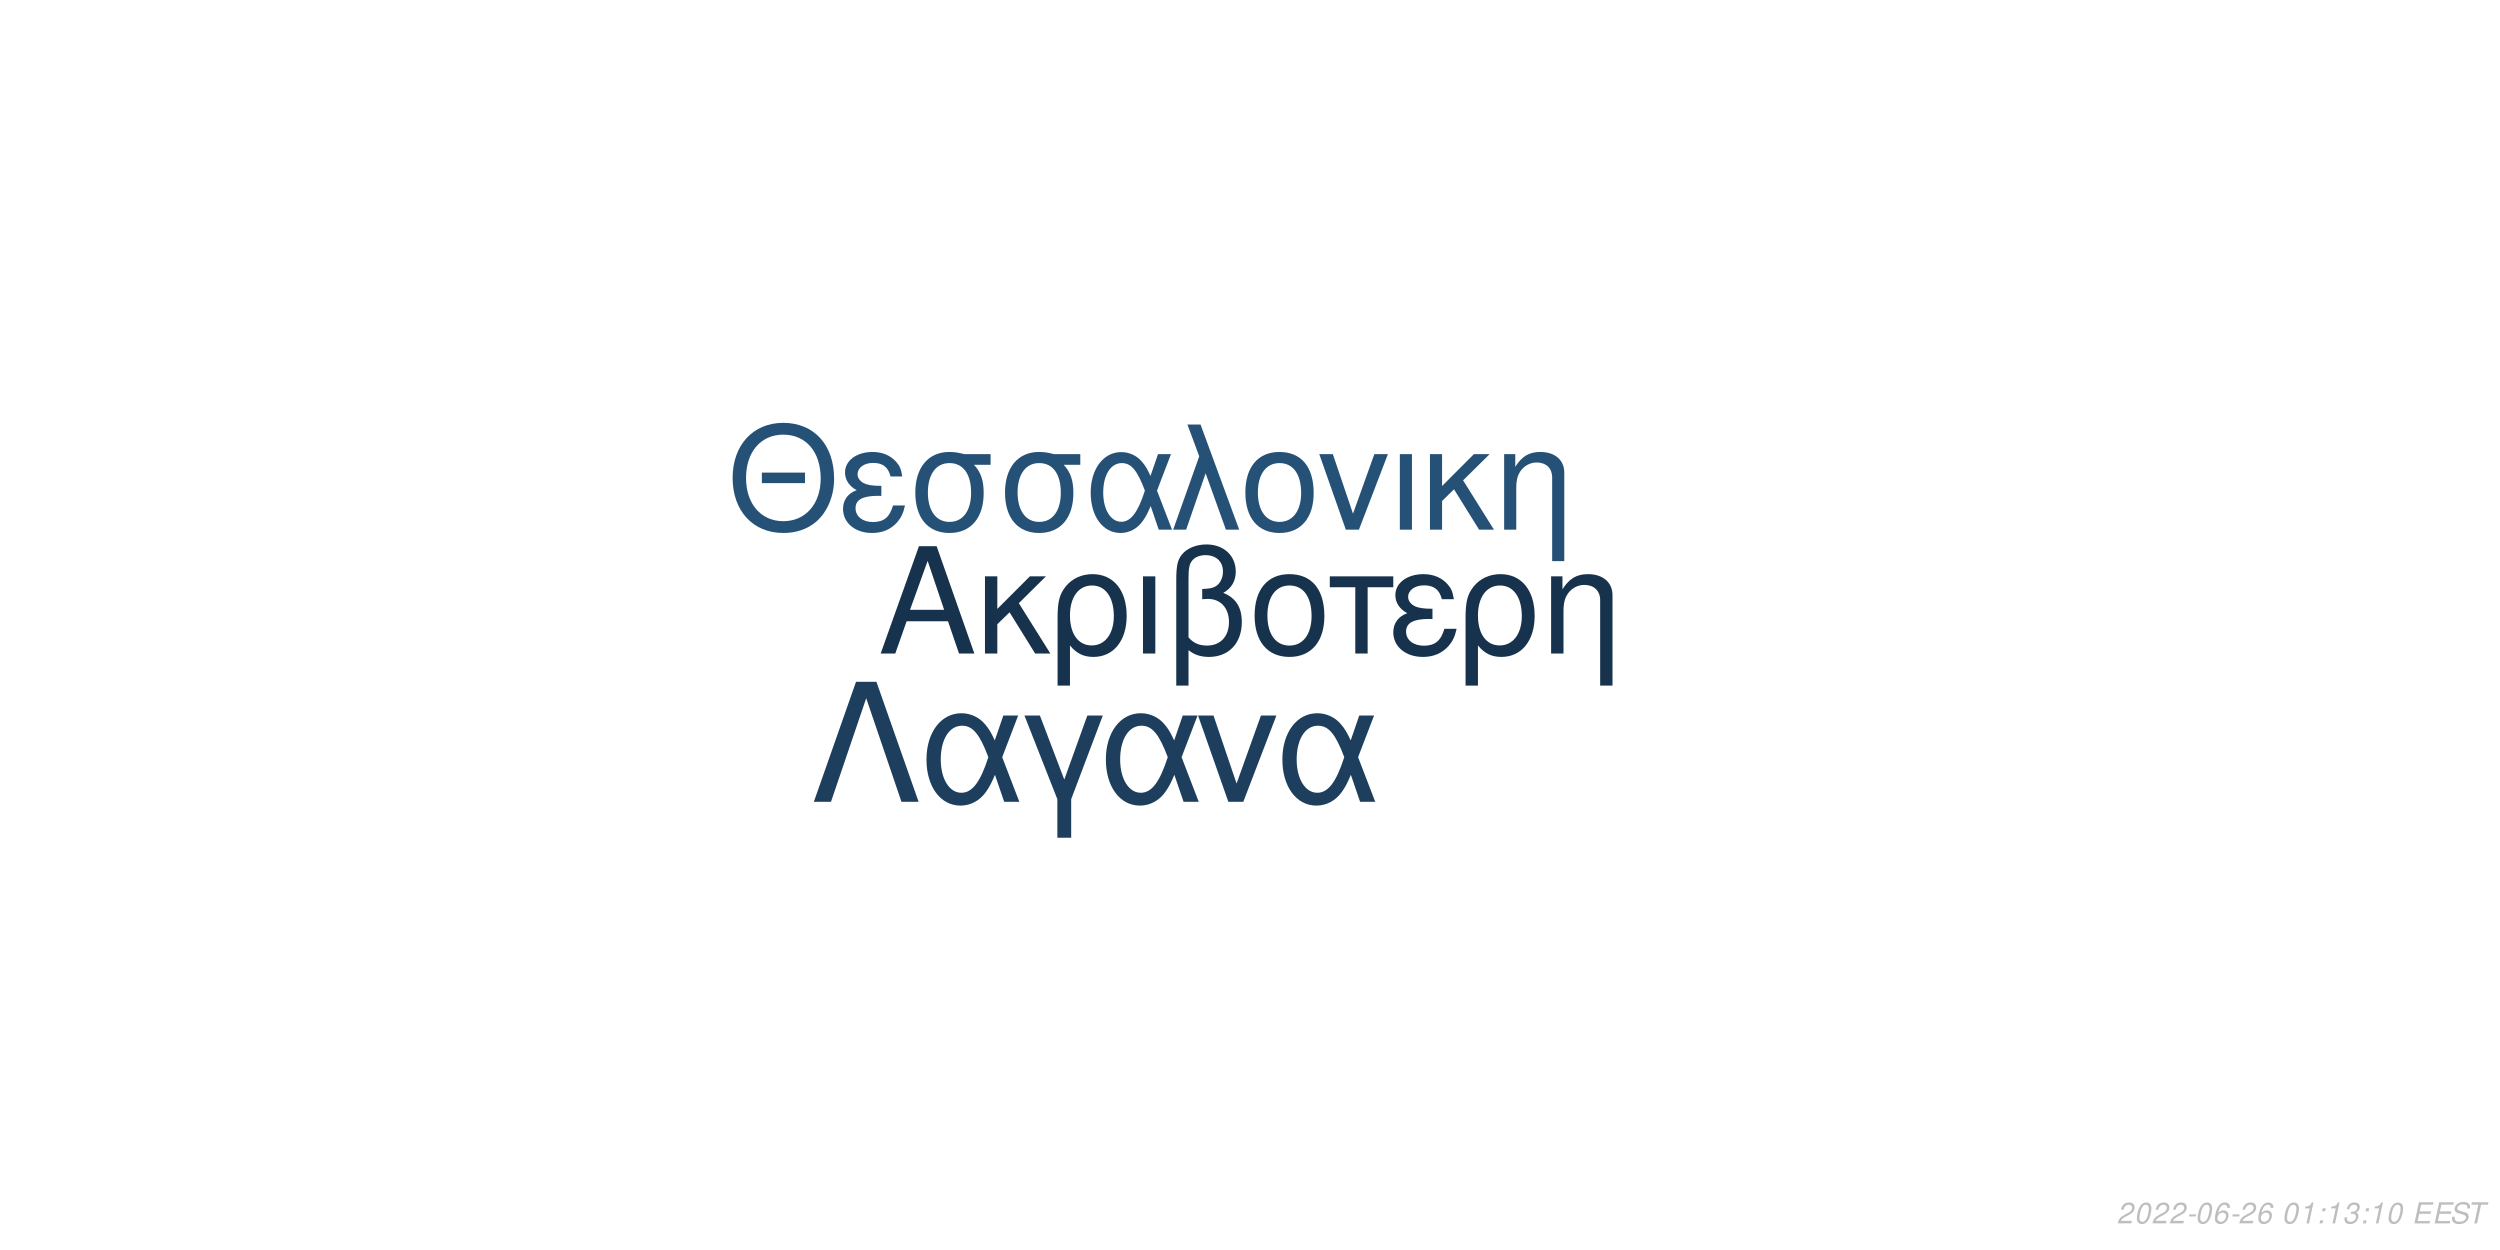
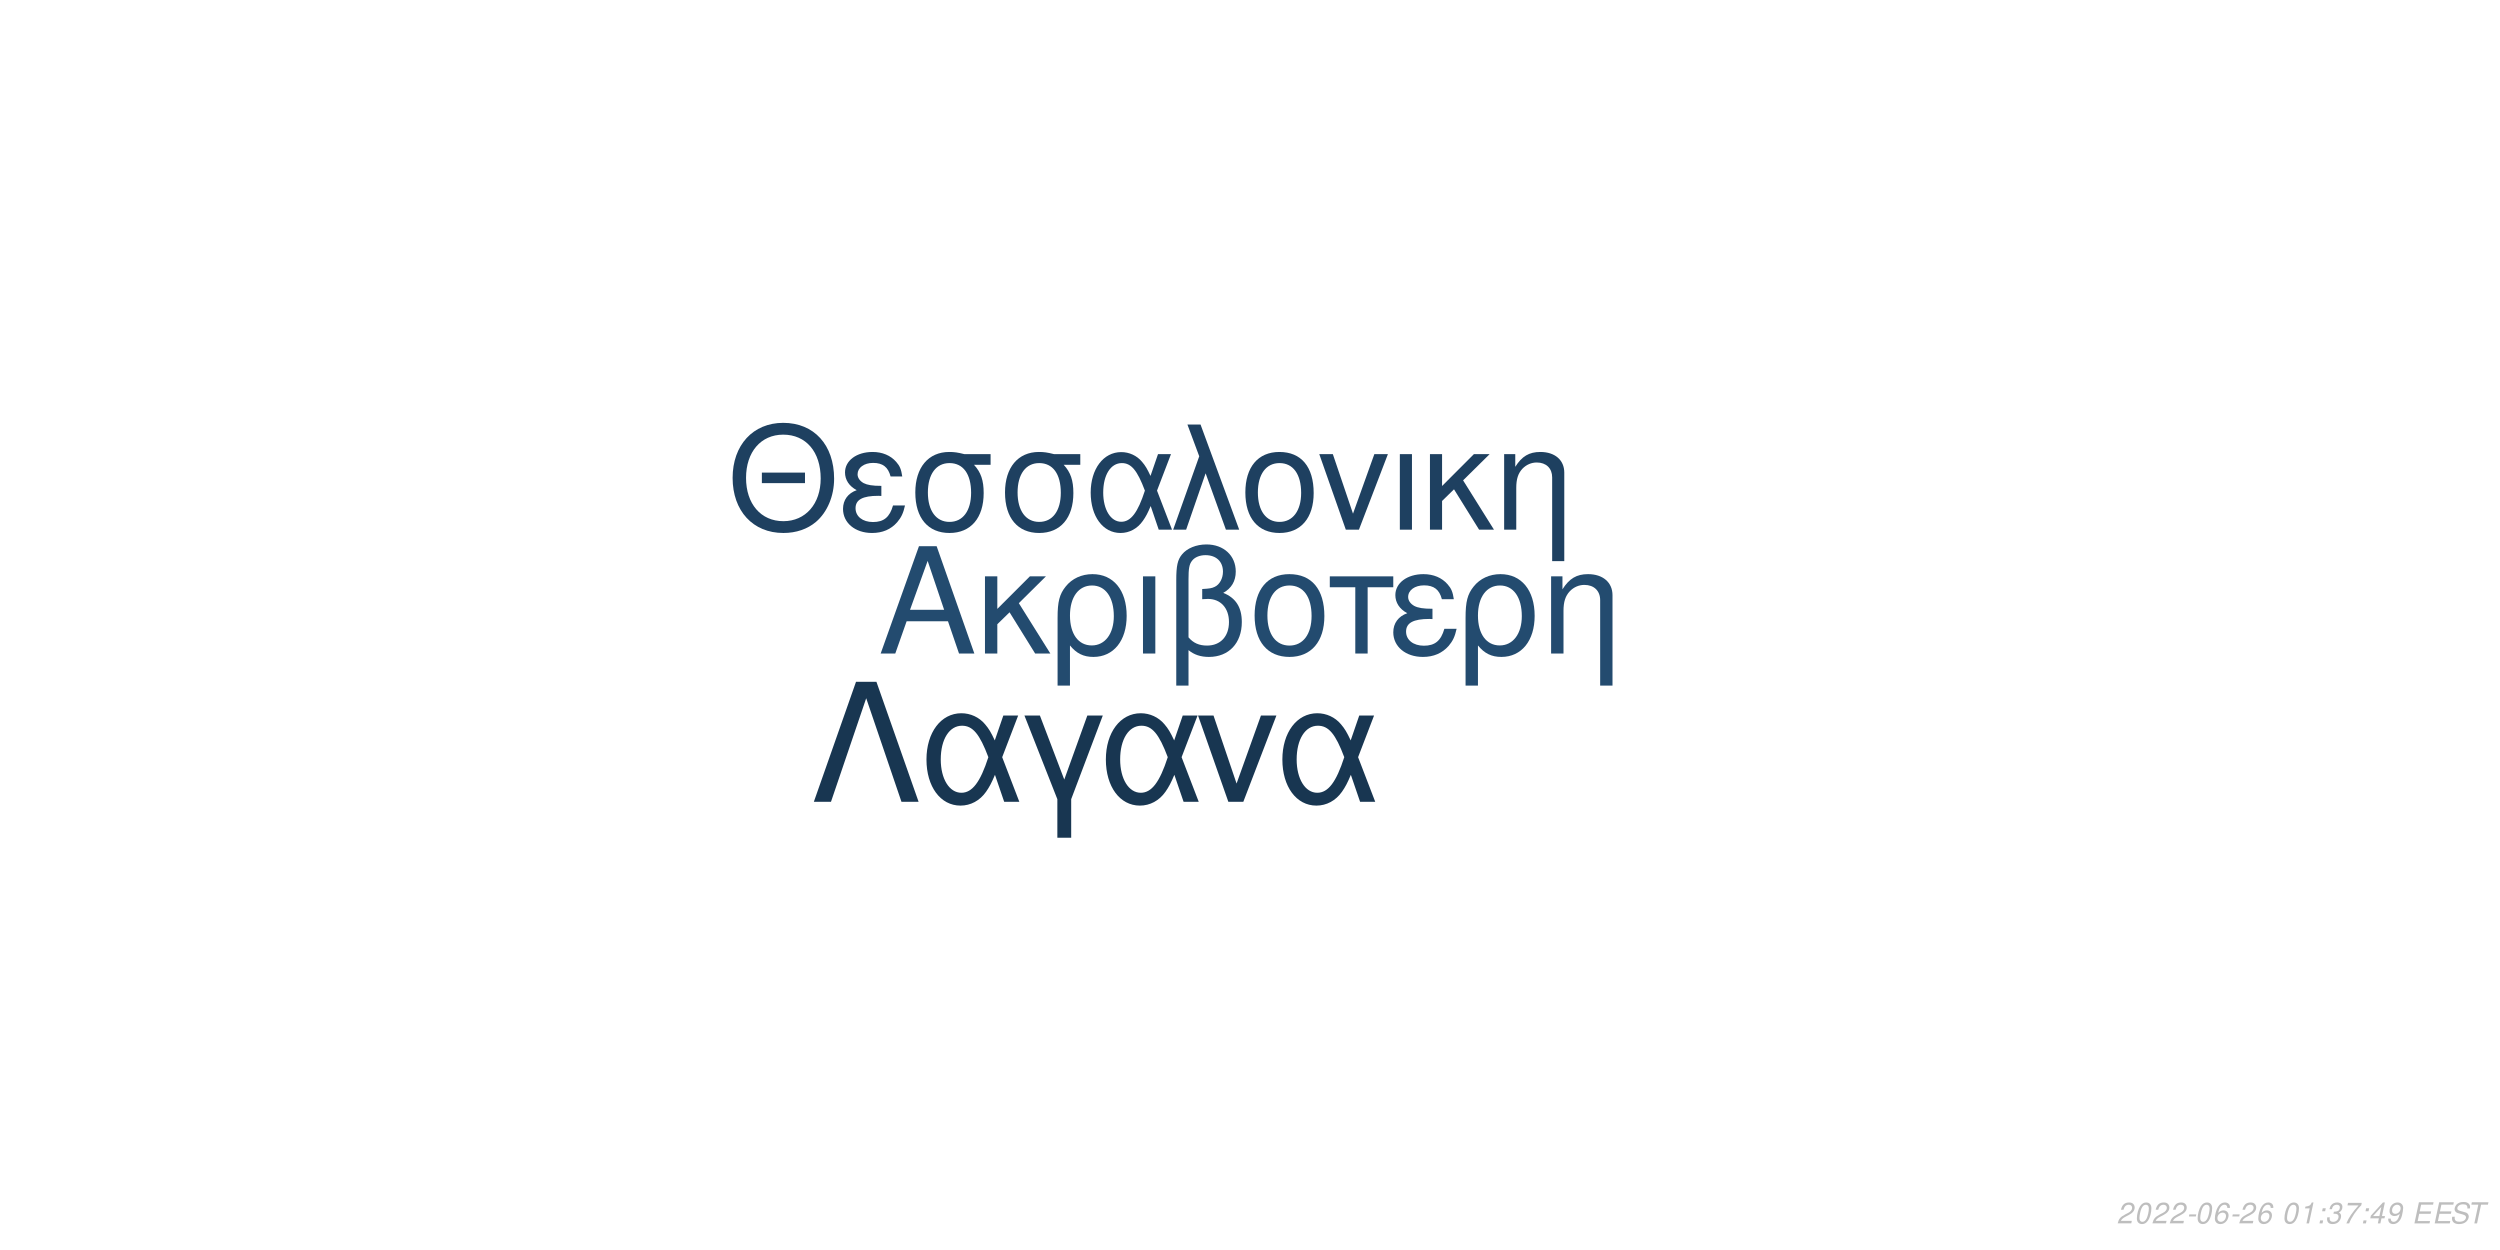
<svg xmlns="http://www.w3.org/2000/svg" xmlns:xlink="http://www.w3.org/1999/xlink" width="864pt" height="432pt" viewBox="0 0 864 432" version="1.1">
  <defs>
    <g>
      <symbol overflow="visible" id="glyph0-0">
        <path style="stroke:none;" d="" />
      </symbol>
      <symbol overflow="visible" id="glyph0-1">
        <path style="stroke:none;" d="M 24.125 -11.141 L 27.938 0 L 33.234 0 L 20.203 -37.094 L 14.094 -37.094 L 0.859 0 L 5.906 0 L 9.828 -11.141 Z M 22.797 -15.109 L 11 -15.109 L 17.094 -32.016 Z M 22.797 -15.109 " />
      </symbol>
      <symbol overflow="visible" id="glyph0-2">
        <path style="stroke:none;" d="M 7.172 -15.422 L 7.172 -26.672 L 2.906 -26.672 L 2.906 0 L 7.172 0 L 7.172 -10.125 L 11.406 -14.25 L 20.25 0 L 25.5 0 L 14.609 -17.406 L 23.969 -26.672 L 18.422 -26.672 Z M 7.172 -15.422 " />
      </symbol>
      <symbol overflow="visible" id="glyph0-3">
        <path style="stroke:none;" d="M 3 11.094 L 7.281 11.094 L 7.281 -2.797 C 9.516 -0.047 11.953 1.172 15.375 1.172 C 22.344 1.172 26.875 -4.422 26.875 -13.031 C 26.875 -21.891 22.297 -27.438 15.062 -27.438 C 11.297 -27.438 7.984 -25.906 5.797 -23.156 C 3.672 -20.516 3 -17.969 3 -12.359 Z M 14.906 -23.516 C 19.547 -23.516 22.438 -19.438 22.438 -12.922 C 22.438 -6.812 19.391 -2.797 14.812 -2.797 C 10.172 -2.797 7.281 -6.766 7.281 -13.125 C 7.281 -19.484 10.234 -23.516 14.906 -23.516 Z M 14.906 -23.516 " />
      </symbol>
      <symbol overflow="visible" id="glyph0-4">
        <path style="stroke:none;" d="M 3.516 0 L 7.781 0 L 7.781 -26.672 L 3.516 -26.672 Z M 3.516 0 " />
      </symbol>
      <symbol overflow="visible" id="glyph0-5">
        <path style="stroke:none;" d="M 4.016 11.094 L 8.25 11.094 L 8.25 -1.172 C 10.172 0.406 12.422 1.172 15.312 1.172 C 22.188 1.172 26.672 -3.609 26.672 -10.891 C 26.672 -15.984 24.578 -19.234 20.25 -20.969 C 23.109 -22.547 24.578 -25.031 24.578 -28.344 C 24.578 -33.844 20.406 -37.703 14.453 -37.703 C 10.938 -37.703 7.734 -36.391 6 -34.25 C 4.484 -32.422 4.016 -30.328 4.016 -25.391 Z M 8.25 -25.656 C 8.25 -29.359 8.5 -30.844 9.469 -32.062 C 10.375 -33.281 12.156 -34 14.094 -34 C 17.812 -34 20.156 -31.812 20.156 -28.297 C 20.156 -25.953 18.984 -23.812 17.297 -23.047 C 16.281 -22.547 15.469 -22.438 12.984 -22.297 L 12.984 -18.781 C 13.734 -18.828 14.344 -18.875 14.969 -18.875 C 19.344 -18.875 22.234 -15.719 22.234 -10.891 C 22.234 -5.906 19.281 -2.75 14.656 -2.75 C 11.953 -2.75 9.922 -3.609 8.25 -5.594 Z M 8.25 -25.656 " />
      </symbol>
      <symbol overflow="visible" id="glyph0-6">
        <path style="stroke:none;" d="M 14.094 -27.438 C 6.562 -27.438 2.094 -22.094 2.094 -13.125 C 2.094 -4.125 6.562 1.172 14.141 1.172 C 21.672 1.172 26.203 -4.172 26.203 -12.922 C 26.203 -22.188 21.828 -27.438 14.094 -27.438 Z M 14.141 -23.516 C 18.938 -23.516 21.781 -19.594 21.781 -12.984 C 21.781 -6.672 18.828 -2.75 14.141 -2.75 C 9.422 -2.75 6.516 -6.672 6.516 -13.125 C 6.516 -19.594 9.422 -23.516 14.141 -23.516 Z M 14.141 -23.516 " />
      </symbol>
      <symbol overflow="visible" id="glyph0-7">
        <path style="stroke:none;" d="M 7.891 0 L 12.156 0 L 12.156 -22.906 L 21.016 -22.906 L 21.016 -26.672 L -0.922 -26.672 L -0.922 -22.906 L 7.891 -22.906 Z M 7.891 0 " />
      </symbol>
      <symbol overflow="visible" id="glyph0-8">
        <path style="stroke:none;" d="M 14.562 -15.469 C 11.344 -15.469 9.562 -15.781 8.297 -16.438 C 6.922 -17.203 6.156 -18.328 6.156 -19.547 C 6.156 -21.891 8.453 -23.562 11.656 -23.562 C 15.062 -23.562 16.953 -22.094 17.812 -18.781 L 21.938 -18.781 C 21.578 -21.266 21.062 -22.5 19.797 -23.922 C 17.812 -26.203 14.906 -27.438 11.453 -27.438 C 5.797 -27.438 1.734 -24.375 1.734 -20.203 C 1.734 -17.609 3.156 -15.375 5.859 -13.938 C 2.797 -12.875 1.016 -10.484 1.016 -7.328 C 1.016 -2.391 5.297 1.172 11.25 1.172 C 14.969 1.172 17.906 -0.109 20.156 -2.641 C 21.578 -4.328 22.297 -5.797 22.906 -8.547 L 18.672 -8.547 C 17.5 -4.422 15.422 -2.703 11.609 -2.703 C 7.938 -2.703 5.438 -4.688 5.438 -7.578 C 5.438 -10.578 7.938 -11.953 13.484 -11.953 C 13.641 -11.953 14.094 -11.953 14.562 -11.906 Z M 14.562 -15.469 " />
      </symbol>
      <symbol overflow="visible" id="glyph0-9">
        <path style="stroke:none;" d="M 3.562 -26.672 L 3.562 0 L 7.844 0 L 7.844 -14.703 C 7.844 -17.906 8.5 -19.891 10.031 -21.531 C 11.406 -22.953 13.188 -23.719 15.062 -23.719 C 18.375 -23.719 20.516 -21.672 20.516 -18.469 L 20.516 11.094 L 24.781 11.094 L 24.781 -20.156 C 24.781 -24.578 21.469 -27.438 16.328 -27.438 C 12.359 -27.438 9.828 -25.906 7.484 -22.188 L 7.484 -26.672 Z M 3.562 -26.672 " />
      </symbol>
      <symbol overflow="visible" id="glyph1-0">
        <path style="stroke:none;" d="" />
      </symbol>
      <symbol overflow="visible" id="glyph1-1">
        <path style="stroke:none;" d="M 26.859 -19.734 L 11.953 -19.734 L 11.953 -16.094 L 26.859 -16.094 Z M 19.328 -36.922 C 8.922 -36.922 1.844 -29.25 1.844 -17.891 C 1.844 -6.484 8.875 1.141 19.391 1.141 C 23.812 1.141 27.703 -0.203 30.641 -2.688 C 34.578 -6.031 36.922 -11.656 36.922 -17.594 C 36.922 -29.297 30 -36.922 19.328 -36.922 Z M 19.328 -32.844 C 27.203 -32.844 32.281 -26.906 32.281 -17.688 C 32.281 -8.922 27.062 -2.938 19.391 -2.938 C 11.609 -2.938 6.484 -8.922 6.484 -17.891 C 6.484 -26.859 11.609 -32.844 19.328 -32.844 Z M 19.328 -32.844 " />
      </symbol>
      <symbol overflow="visible" id="glyph1-2">
        <path style="stroke:none;" d="M 14.25 -15.141 C 11.109 -15.141 9.375 -15.453 8.125 -16.094 C 6.781 -16.844 6.031 -17.938 6.031 -19.141 C 6.031 -21.422 8.266 -23.078 11.406 -23.078 C 14.75 -23.078 16.594 -21.625 17.438 -18.391 L 21.469 -18.391 C 21.125 -20.828 20.625 -22.031 19.391 -23.422 C 17.438 -25.656 14.594 -26.859 11.219 -26.859 C 5.688 -26.859 1.688 -23.875 1.688 -19.781 C 1.688 -17.234 3.094 -15.047 5.734 -13.656 C 2.734 -12.609 1 -10.266 1 -7.172 C 1 -2.344 5.188 1.141 11.016 1.141 C 14.656 1.141 17.547 -0.094 19.734 -2.594 C 21.125 -4.234 21.828 -5.688 22.422 -8.375 L 18.281 -8.375 C 17.141 -4.328 15.094 -2.641 11.359 -2.641 C 7.766 -2.641 5.328 -4.578 5.328 -7.422 C 5.328 -10.359 7.766 -11.703 13.203 -11.703 C 13.359 -11.703 13.797 -11.703 14.25 -11.656 Z M 14.25 -15.141 " />
      </symbol>
      <symbol overflow="visible" id="glyph1-3">
        <path style="stroke:none;" d="M 29 -26.109 L 19.938 -26.109 C 17.594 -26.703 16.438 -26.859 14.703 -26.859 C 7.469 -26.859 2.984 -21.469 2.984 -12.859 C 2.984 -4.031 7.375 1.141 14.797 1.141 C 22.172 1.141 26.609 -4.078 26.609 -12.656 C 26.609 -17.047 25.656 -19.828 23.266 -22.422 L 29 -22.422 Z M 14.797 -23.016 C 19.531 -23.016 22.266 -19.234 22.266 -12.75 C 22.266 -6.531 19.438 -2.688 14.797 -2.688 C 10.172 -2.688 7.328 -6.531 7.328 -12.859 C 7.328 -19.188 10.172 -23.016 14.797 -23.016 Z M 14.797 -23.016 " />
      </symbol>
      <symbol overflow="visible" id="glyph1-4">
        <path style="stroke:none;" d="M 29.344 -26.109 L 24.859 -26.109 L 22.266 -18.578 C 21.125 -21.031 20.484 -22.125 19.328 -23.469 C 17.547 -25.609 14.906 -26.812 12.156 -26.812 C 5.984 -26.812 1.594 -20.984 1.594 -12.812 C 1.594 -4.578 5.828 1.141 11.906 1.141 C 14.953 1.141 17.734 -0.344 19.625 -3.047 C 20.672 -4.531 21.281 -5.688 22.328 -8.172 L 25.109 0 L 29.703 0 L 24.516 -13.5 Z M 20.328 -13.5 C 17.891 -5.922 15.453 -2.734 12.156 -2.734 C 8.516 -2.734 5.922 -6.922 5.922 -12.812 C 5.922 -18.938 8.516 -23.016 12.359 -23.016 C 15.594 -23.016 17.688 -20.531 20.328 -13.5 Z M 20.328 -13.5 " />
      </symbol>
      <symbol overflow="visible" id="glyph1-5">
        <path style="stroke:none;" d="M 1.094 0 L 5.578 0 L 12.312 -19.484 L 19.328 0 L 23.922 0 L 10.562 -36.328 L 6.031 -36.328 L 10.109 -25.359 Z M 1.094 0 " />
      </symbol>
      <symbol overflow="visible" id="glyph1-6">
        <path style="stroke:none;" d="M 13.797 -26.859 C 6.422 -26.859 2.047 -21.625 2.047 -12.859 C 2.047 -4.031 6.422 1.141 13.859 1.141 C 21.234 1.141 25.656 -4.078 25.656 -12.656 C 25.656 -21.719 21.375 -26.859 13.797 -26.859 Z M 13.859 -23.016 C 18.531 -23.016 21.328 -19.188 21.328 -12.703 C 21.328 -6.531 18.438 -2.688 13.859 -2.688 C 9.219 -2.688 6.375 -6.531 6.375 -12.859 C 6.375 -19.188 9.219 -23.016 13.859 -23.016 Z M 13.859 -23.016 " />
      </symbol>
      <symbol overflow="visible" id="glyph1-7">
        <path style="stroke:none;" d="M 14.297 0 L 24.312 -26.109 L 19.625 -26.109 L 12.25 -5.531 L 5.281 -26.109 L 0.594 -26.109 L 9.766 0 Z M 14.297 0 " />
      </symbol>
      <symbol overflow="visible" id="glyph1-8">
        <path style="stroke:none;" d="M 3.438 0 L 7.625 0 L 7.625 -26.109 L 3.438 -26.109 Z M 3.438 0 " />
      </symbol>
      <symbol overflow="visible" id="glyph1-9">
        <path style="stroke:none;" d="M 7.031 -15.094 L 7.031 -26.109 L 2.844 -26.109 L 2.844 0 L 7.031 0 L 7.031 -9.922 L 11.156 -13.953 L 19.828 0 L 24.969 0 L 14.297 -17.047 L 23.469 -26.109 L 18.031 -26.109 Z M 7.031 -15.094 " />
      </symbol>
      <symbol overflow="visible" id="glyph1-10">
        <path style="stroke:none;" d="M 3.484 -26.109 L 3.484 0 L 7.672 0 L 7.672 -14.406 C 7.672 -17.547 8.328 -19.484 9.812 -21.078 C 11.156 -22.469 12.906 -23.219 14.75 -23.219 C 17.984 -23.219 20.078 -21.234 20.078 -18.094 L 20.078 10.859 L 24.266 10.859 L 24.266 -19.734 C 24.266 -24.062 21.031 -26.859 16 -26.859 C 12.109 -26.859 9.609 -25.359 7.328 -21.719 L 7.328 -26.109 Z M 3.484 -26.109 " />
      </symbol>
      <symbol overflow="visible" id="glyph2-0">
        <path style="stroke:none;" d="" />
      </symbol>
      <symbol overflow="visible" id="glyph2-1">
        <path style="stroke:none;" d="M 22.531 -41.484 L 15.484 -41.484 L 0.906 0 L 6.828 0 L 19 -35.797 L 31.188 0 L 37.109 0 Z M 22.531 -41.484 " />
      </symbol>
      <symbol overflow="visible" id="glyph2-2">
        <path style="stroke:none;" d="M 33.516 -29.812 L 28.391 -29.812 L 25.438 -21.219 C 24.125 -24.016 23.391 -25.266 22.078 -26.797 C 20.031 -29.25 17.016 -30.609 13.891 -30.609 C 6.828 -30.609 1.828 -23.953 1.828 -14.625 C 1.828 -5.234 6.656 1.312 13.594 1.312 C 17.078 1.312 20.266 -0.391 22.422 -3.469 C 23.609 -5.172 24.297 -6.484 25.5 -9.328 L 28.688 0 L 33.922 0 L 28 -15.422 Z M 23.219 -15.422 C 20.422 -6.766 17.641 -3.125 13.891 -3.125 C 9.734 -3.125 6.766 -7.906 6.766 -14.625 C 6.766 -21.625 9.734 -26.297 14.109 -26.297 C 17.812 -26.297 20.203 -23.453 23.219 -15.422 Z M 23.219 -15.422 " />
      </symbol>
      <symbol overflow="visible" id="glyph2-3">
        <path style="stroke:none;" d="M 12.062 12.406 L 16.844 12.406 L 16.844 -0.906 L 27.766 -29.812 L 22.422 -29.812 L 14.453 -7.688 L 6.031 -29.812 L 0.688 -29.812 L 12.062 -0.906 Z M 12.062 12.406 " />
      </symbol>
      <symbol overflow="visible" id="glyph2-4">
        <path style="stroke:none;" d="M 16.328 0 L 27.766 -29.812 L 22.422 -29.812 L 14 -6.312 L 6.031 -29.812 L 0.688 -29.812 L 11.156 0 Z M 16.328 0 " />
      </symbol>
      <symbol overflow="visible" id="glyph3-0">
        <path style="stroke:none;" d="" />
      </symbol>
      <symbol overflow="visible" id="glyph3-1">
        <path style="stroke:none;" d="M 5.234 -0.875 L 1.469 -0.875 C 1.641 -1.375 2.203 -1.891 3.109 -2.344 L 4.234 -2.938 C 5.562 -3.625 6.219 -4.469 6.219 -5.484 C 6.219 -5.938 6.062 -6.359 5.797 -6.656 C 5.469 -7.047 4.984 -7.234 4.312 -7.234 C 2.766 -7.234 1.891 -6.453 1.484 -4.734 L 2.375 -4.734 C 2.484 -5.188 2.609 -5.484 2.797 -5.75 C 3.094 -6.203 3.609 -6.453 4.188 -6.453 C 4.891 -6.453 5.344 -6.031 5.344 -5.375 C 5.344 -4.703 4.859 -4.094 4.016 -3.656 L 2.984 -3.125 C 1.234 -2.188 0.797 -1.656 0.344 -0.016 L 5.047 -0.016 Z M 5.234 -0.875 " />
      </symbol>
      <symbol overflow="visible" id="glyph3-2">
        <path style="stroke:none;" d="M 4.203 -7.234 C 3.375 -7.234 2.688 -6.812 2.125 -5.984 C 1.484 -5.047 0.984 -3.188 0.984 -1.734 C 0.984 -1.109 1.172 -0.562 1.484 -0.266 C 1.797 0.047 2.281 0.234 2.766 0.234 C 3.625 0.234 4.281 -0.156 4.859 -1.016 C 5.516 -1.953 6 -3.797 6 -5.266 C 6 -6.5 5.328 -7.234 4.203 -7.234 Z M 4.094 -6.453 C 4.734 -6.453 5.125 -5.984 5.125 -5.156 C 5.125 -4.203 4.781 -2.625 4.406 -1.812 C 3.984 -0.938 3.516 -0.547 2.875 -0.547 C 2.25 -0.547 1.875 -1.031 1.875 -1.828 C 1.875 -2.797 2.203 -4.344 2.594 -5.203 C 2.984 -6.047 3.453 -6.453 4.094 -6.453 Z M 4.094 -6.453 " />
      </symbol>
      <symbol overflow="visible" id="glyph3-3">
        <path style="stroke:none;" d="M 3.516 -3.125 L 1.125 -3.125 L 0.969 -2.406 L 3.359 -2.406 Z M 3.516 -3.125 " />
      </symbol>
      <symbol overflow="visible" id="glyph3-4">
        <path style="stroke:none;" d="M 6.125 -5.344 L 6.141 -5.625 C 6.141 -6.609 5.453 -7.234 4.391 -7.234 C 3.438 -7.234 2.641 -6.719 2.016 -5.703 C 1.422 -4.781 0.938 -2.953 0.938 -1.688 C 0.938 -0.516 1.688 0.234 2.859 0.234 C 3.703 0.234 4.438 -0.156 5 -0.875 C 5.406 -1.422 5.672 -2.156 5.672 -2.766 C 5.672 -3.812 4.969 -4.5 3.906 -4.5 C 3.234 -4.5 2.672 -4.234 2.094 -3.625 C 2.406 -5.375 3.234 -6.453 4.25 -6.453 C 4.703 -6.453 5.062 -6.234 5.172 -5.844 C 5.203 -5.719 5.234 -5.578 5.25 -5.344 Z M 3.656 -3.734 C 4.344 -3.734 4.797 -3.281 4.797 -2.625 C 4.797 -1.469 3.984 -0.547 2.984 -0.547 C 2.297 -0.547 1.812 -1.047 1.812 -1.766 C 1.812 -2.859 2.625 -3.734 3.656 -3.734 Z M 3.656 -3.734 " />
      </symbol>
      <symbol overflow="visible" id="glyph3-5">
        <path style="stroke:none;" d="" />
      </symbol>
      <symbol overflow="visible" id="glyph3-6">
        <path style="stroke:none;" d="M 3.703 -5.188 L 2.594 0 L 3.469 0 L 5.016 -7.234 L 4.438 -7.234 C 3.906 -6.156 3.688 -6.016 2.234 -5.812 L 2.109 -5.188 Z M 3.703 -5.188 " />
      </symbol>
      <symbol overflow="visible" id="glyph3-7">
        <path style="stroke:none;" d="M 2.359 -1.031 L 1.312 -1.031 L 1.094 0 L 2.141 0 Z M 3.266 -5.234 L 2.219 -5.234 L 2 -4.203 L 3.047 -4.203 Z M 3.266 -5.234 " />
      </symbol>
      <symbol overflow="visible" id="glyph3-8">
        <path style="stroke:none;" d="M 2.922 -3.312 C 3.125 -3.344 3.234 -3.344 3.375 -3.344 C 4.203 -3.344 4.688 -3 4.688 -2.406 C 4.688 -1.312 3.906 -0.547 2.781 -0.547 C 2.047 -0.547 1.594 -0.938 1.594 -1.562 C 1.594 -1.719 1.609 -1.844 1.656 -2.094 L 0.766 -2.094 C 0.734 -1.797 0.719 -1.641 0.719 -1.469 C 0.719 -0.375 1.406 0.234 2.641 0.234 C 3.547 0.234 4.297 -0.078 4.812 -0.656 C 5.266 -1.156 5.562 -1.875 5.562 -2.547 C 5.562 -3.125 5.344 -3.453 4.797 -3.734 C 5.641 -4.234 6.016 -4.844 6.016 -5.734 C 6.016 -6.656 5.312 -7.234 4.203 -7.234 C 3.375 -7.234 2.672 -6.938 2.188 -6.375 C 1.891 -6.031 1.703 -5.641 1.516 -4.906 L 2.391 -4.906 C 2.5 -5.359 2.594 -5.594 2.734 -5.812 C 3.047 -6.234 3.516 -6.453 4.078 -6.453 C 4.734 -6.453 5.141 -6.125 5.141 -5.578 C 5.141 -5.188 5.016 -4.797 4.797 -4.547 C 4.516 -4.234 4 -4.062 3.266 -4.062 L 3.078 -4.062 Z M 2.922 -3.312 " />
      </symbol>
      <symbol overflow="visible" id="glyph3-9">
+         <path style="stroke:none;" d="M 6.703 -7.094 L 1.953 -7.094 L 1.766 -6.219 L 5.594 -6.219 C 3.344 -3.688 2.266 -2.109 1.375 0 L 2.344 0 C 3.031 -1.906 4.828 -4.594 6.547 -6.281 Z M 6.703 -7.094 " />
+       </symbol>
+       <symbol overflow="visible" id="glyph3-10">
+         <path style="stroke:none;" d="M 3.625 -1.75 L 3.266 0 L 4.141 0 L 4.516 -1.75 L 5.562 -1.75 L 5.734 -2.531 L 4.688 -2.531 L 5.688 -7.234 L 5.016 -7.234 L 0.844 -2.672 L 0.641 -1.75 Z M 3.797 -2.531 L 1.594 -2.531 L 4.469 -5.703 Z M 3.797 -2.531 " />
+       </symbol>
+       <symbol overflow="visible" id="glyph3-11">
+         <path style="stroke:none;" d="M 0.844 -1.656 C 0.844 -1.547 0.844 -1.438 0.844 -1.375 C 0.844 -0.406 1.531 0.234 2.578 0.234 C 3.203 0.234 3.766 0.016 4.297 -0.438 C 4.938 -1 5.312 -1.656 5.594 -2.719 C 5.844 -3.672 6.016 -4.766 6.016 -5.375 C 6.016 -5.844 5.844 -6.328 5.547 -6.656 C 5.203 -7.031 4.703 -7.234 4.062 -7.234 C 2.516 -7.234 1.297 -5.938 1.297 -4.266 C 1.297 -3.203 1.984 -2.547 3.047 -2.547 C 3.484 -2.547 3.953 -2.672 4.281 -2.891 C 4.406 -2.984 4.547 -3.078 4.828 -3.344 C 4.438 -1.484 3.703 -0.547 2.703 -0.547 C 2.109 -0.547 1.719 -0.938 1.719 -1.547 L 1.719 -1.656 Z M 3.953 -6.453 C 4.625 -6.453 5.141 -5.953 5.141 -5.281 C 5.141 -4.188 4.312 -3.312 3.297 -3.312 C 2.594 -3.312 2.172 -3.734 2.172 -4.453 C 2.172 -5.562 2.984 -6.453 3.953 -6.453 Z M 3.953 -6.453 " />
+       </symbol>
+       <symbol overflow="visible" id="glyph3-12">
        <path style="stroke:none;" d="M 2.547 -3.312 L 6.5 -3.312 L 6.688 -4.141 L 2.719 -4.141 L 3.219 -6.469 L 7.344 -6.469 L 7.516 -7.297 L 2.453 -7.297 L 0.906 0 L 6.125 0 L 6.297 -0.812 L 2.016 -0.812 Z M 2.547 -3.312 " />
      </symbol>
-       <symbol overflow="visible" id="glyph3-10">
+       <symbol overflow="visible" id="glyph3-13">
        <path style="stroke:none;" d="M 7.062 -5.156 C 7.125 -5.438 7.141 -5.562 7.141 -5.703 C 7.141 -6.156 6.938 -6.594 6.594 -6.891 C 6.188 -7.25 5.656 -7.406 4.875 -7.406 C 3.844 -7.406 3.047 -7.125 2.5 -6.562 C 2.094 -6.141 1.781 -5.438 1.781 -4.922 C 1.781 -4.297 2.219 -3.766 2.891 -3.562 L 4.594 -3.094 C 5.406 -2.859 5.734 -2.578 5.734 -2.094 C 5.734 -1.781 5.547 -1.406 5.266 -1.141 C 4.844 -0.766 4.266 -0.578 3.453 -0.578 C 2.328 -0.578 1.812 -0.984 1.812 -1.906 C 1.812 -2.047 1.812 -2.125 1.844 -2.312 L 0.984 -2.312 C 0.906 -2.062 0.891 -1.906 0.891 -1.688 C 0.891 -0.484 1.797 0.234 3.297 0.234 C 4.359 0.234 5.234 -0.062 5.812 -0.609 C 6.344 -1.078 6.688 -1.797 6.688 -2.375 C 6.688 -2.641 6.609 -2.906 6.453 -3.156 C 6.234 -3.5 5.938 -3.703 5.469 -3.828 L 3.75 -4.312 C 2.984 -4.547 2.734 -4.734 2.734 -5.188 C 2.734 -5.547 2.875 -5.844 3.188 -6.109 C 3.547 -6.438 4.031 -6.594 4.703 -6.594 C 5.266 -6.594 5.688 -6.484 5.906 -6.297 C 6.094 -6.125 6.219 -5.797 6.219 -5.516 C 6.219 -5.422 6.203 -5.344 6.188 -5.156 Z M 7.062 -5.156 " />
      </symbol>
-       <symbol overflow="visible" id="glyph3-11">
+       <symbol overflow="visible" id="glyph3-14">
        <path style="stroke:none;" d="M 4.938 -6.469 L 7.312 -6.469 L 7.484 -7.297 L 1.75 -7.297 L 1.578 -6.469 L 3.984 -6.469 L 2.609 0 L 3.547 0 Z M 4.938 -6.469 " />
      </symbol>
    </g>
  </defs>
  <g id="surface1">
    <rect x="0" y="0" width="864" height="432" style="fill:rgb(100%,100%,100%);fill-opacity:1;stroke:none;" />
-     <g style="fill:rgb(9.02%,19.608%,30.196%);fill-opacity:1;">
+     <g style="fill:rgb(13.725%,29.412%,43.529%);fill-opacity:1;">
      <use xlink:href="#glyph0-1" x="303.5" y="225.861" />
      <use xlink:href="#glyph0-2" x="337.5" y="225.861" />
      <use xlink:href="#glyph0-3" x="362.5" y="225.861" />
      <use xlink:href="#glyph0-4" x="391.5" y="225.861" />
      <use xlink:href="#glyph0-5" x="402.5" y="225.861" />
      <use xlink:href="#glyph0-6" x="431.5" y="225.861" />
      <use xlink:href="#glyph0-7" x="460.5" y="225.861" />
      <use xlink:href="#glyph0-8" x="480.5" y="225.861" />
      <use xlink:href="#glyph0-3" x="503.5" y="225.861" />
      <use xlink:href="#glyph0-9" x="532.5" y="225.861" />
    </g>
-     <g style="fill:rgb(14.902%,31.765%,46.275%);fill-opacity:1;">
+     <g style="fill:rgb(11.765%,25.098%,37.647%);fill-opacity:1;">
      <use xlink:href="#glyph1-1" x="251.348" y="183.058" />
      <use xlink:href="#glyph1-2" x="290.348" y="183.058" />
      <use xlink:href="#glyph1-3" x="313.348" y="183.058" />
      <use xlink:href="#glyph1-3" x="344.348" y="183.058" />
      <use xlink:href="#glyph1-4" x="375.348" y="183.058" />
      <use xlink:href="#glyph1-5" x="404.348" y="183.058" />
      <use xlink:href="#glyph1-6" x="428.348" y="183.058" />
      <use xlink:href="#glyph1-7" x="455.348" y="183.058" />
      <use xlink:href="#glyph1-8" x="480.348" y="183.058" />
      <use xlink:href="#glyph1-9" x="491.348" y="183.058" />
      <use xlink:href="#glyph1-10" x="516.348" y="183.058" />
    </g>
-     <g style="fill:rgb(11.373%,24.314%,36.471%);fill-opacity:1;">
+     <g style="fill:rgb(9.412%,21.176%,31.765%);fill-opacity:1;">
      <use xlink:href="#glyph2-1" x="280.359" y="277.105" />
      <use xlink:href="#glyph2-2" x="318.359" y="277.105" />
      <use xlink:href="#glyph2-3" x="353.359" y="277.105" />
      <use xlink:href="#glyph2-2" x="380.359" y="277.105" />
      <use xlink:href="#glyph2-4" x="413.359" y="277.105" />
      <use xlink:href="#glyph2-2" x="441.359" y="277.105" />
    </g>
    <g style="fill:rgb(74.51%,74.51%,74.51%);fill-opacity:1;">
      <use xlink:href="#glyph3-1" x="731.52" y="422.81" />
      <use xlink:href="#glyph3-2" x="737.52" y="422.81" />
      <use xlink:href="#glyph3-1" x="743.52" y="422.81" />
      <use xlink:href="#glyph3-1" x="749.52" y="422.81" />
      <use xlink:href="#glyph3-3" x="755.52" y="422.81" />
      <use xlink:href="#glyph3-2" x="758.52" y="422.81" />
      <use xlink:href="#glyph3-4" x="764.52" y="422.81" />
      <use xlink:href="#glyph3-3" x="770.52" y="422.81" />
      <use xlink:href="#glyph3-1" x="773.52" y="422.81" />
      <use xlink:href="#glyph3-4" x="779.52" y="422.81" />
      <use xlink:href="#glyph3-5" x="785.52" y="422.81" />
      <use xlink:href="#glyph3-2" x="788.52" y="422.81" />
      <use xlink:href="#glyph3-6" x="794.52" y="422.81" />
      <use xlink:href="#glyph3-7" x="800.52" y="422.81" />
-       <use xlink:href="#glyph3-6" x="803.52" y="422.81" />
-       <use xlink:href="#glyph3-8" x="809.52" y="422.81" />
+       <use xlink:href="#glyph3-8" x="803.52" y="422.81" />
+       <use xlink:href="#glyph3-9" x="809.52" y="422.81" />
      <use xlink:href="#glyph3-7" x="815.52" y="422.81" />
-       <use xlink:href="#glyph3-6" x="818.52" y="422.81" />
-       <use xlink:href="#glyph3-2" x="824.52" y="422.81" />
+       <use xlink:href="#glyph3-10" x="818.52" y="422.81" />
+       <use xlink:href="#glyph3-11" x="824.52" y="422.81" />
      <use xlink:href="#glyph3-5" x="830.52" y="422.81" />
-       <use xlink:href="#glyph3-9" x="833.52" y="422.81" />
-       <use xlink:href="#glyph3-9" x="840.52" y="422.81" />
-       <use xlink:href="#glyph3-10" x="846.52" y="422.81" />
-       <use xlink:href="#glyph3-11" x="852.52" y="422.81" />
+       <use xlink:href="#glyph3-12" x="833.52" y="422.81" />
+       <use xlink:href="#glyph3-12" x="840.52" y="422.81" />
+       <use xlink:href="#glyph3-13" x="846.52" y="422.81" />
+       <use xlink:href="#glyph3-14" x="852.52" y="422.81" />
    </g>
  </g>
</svg>
